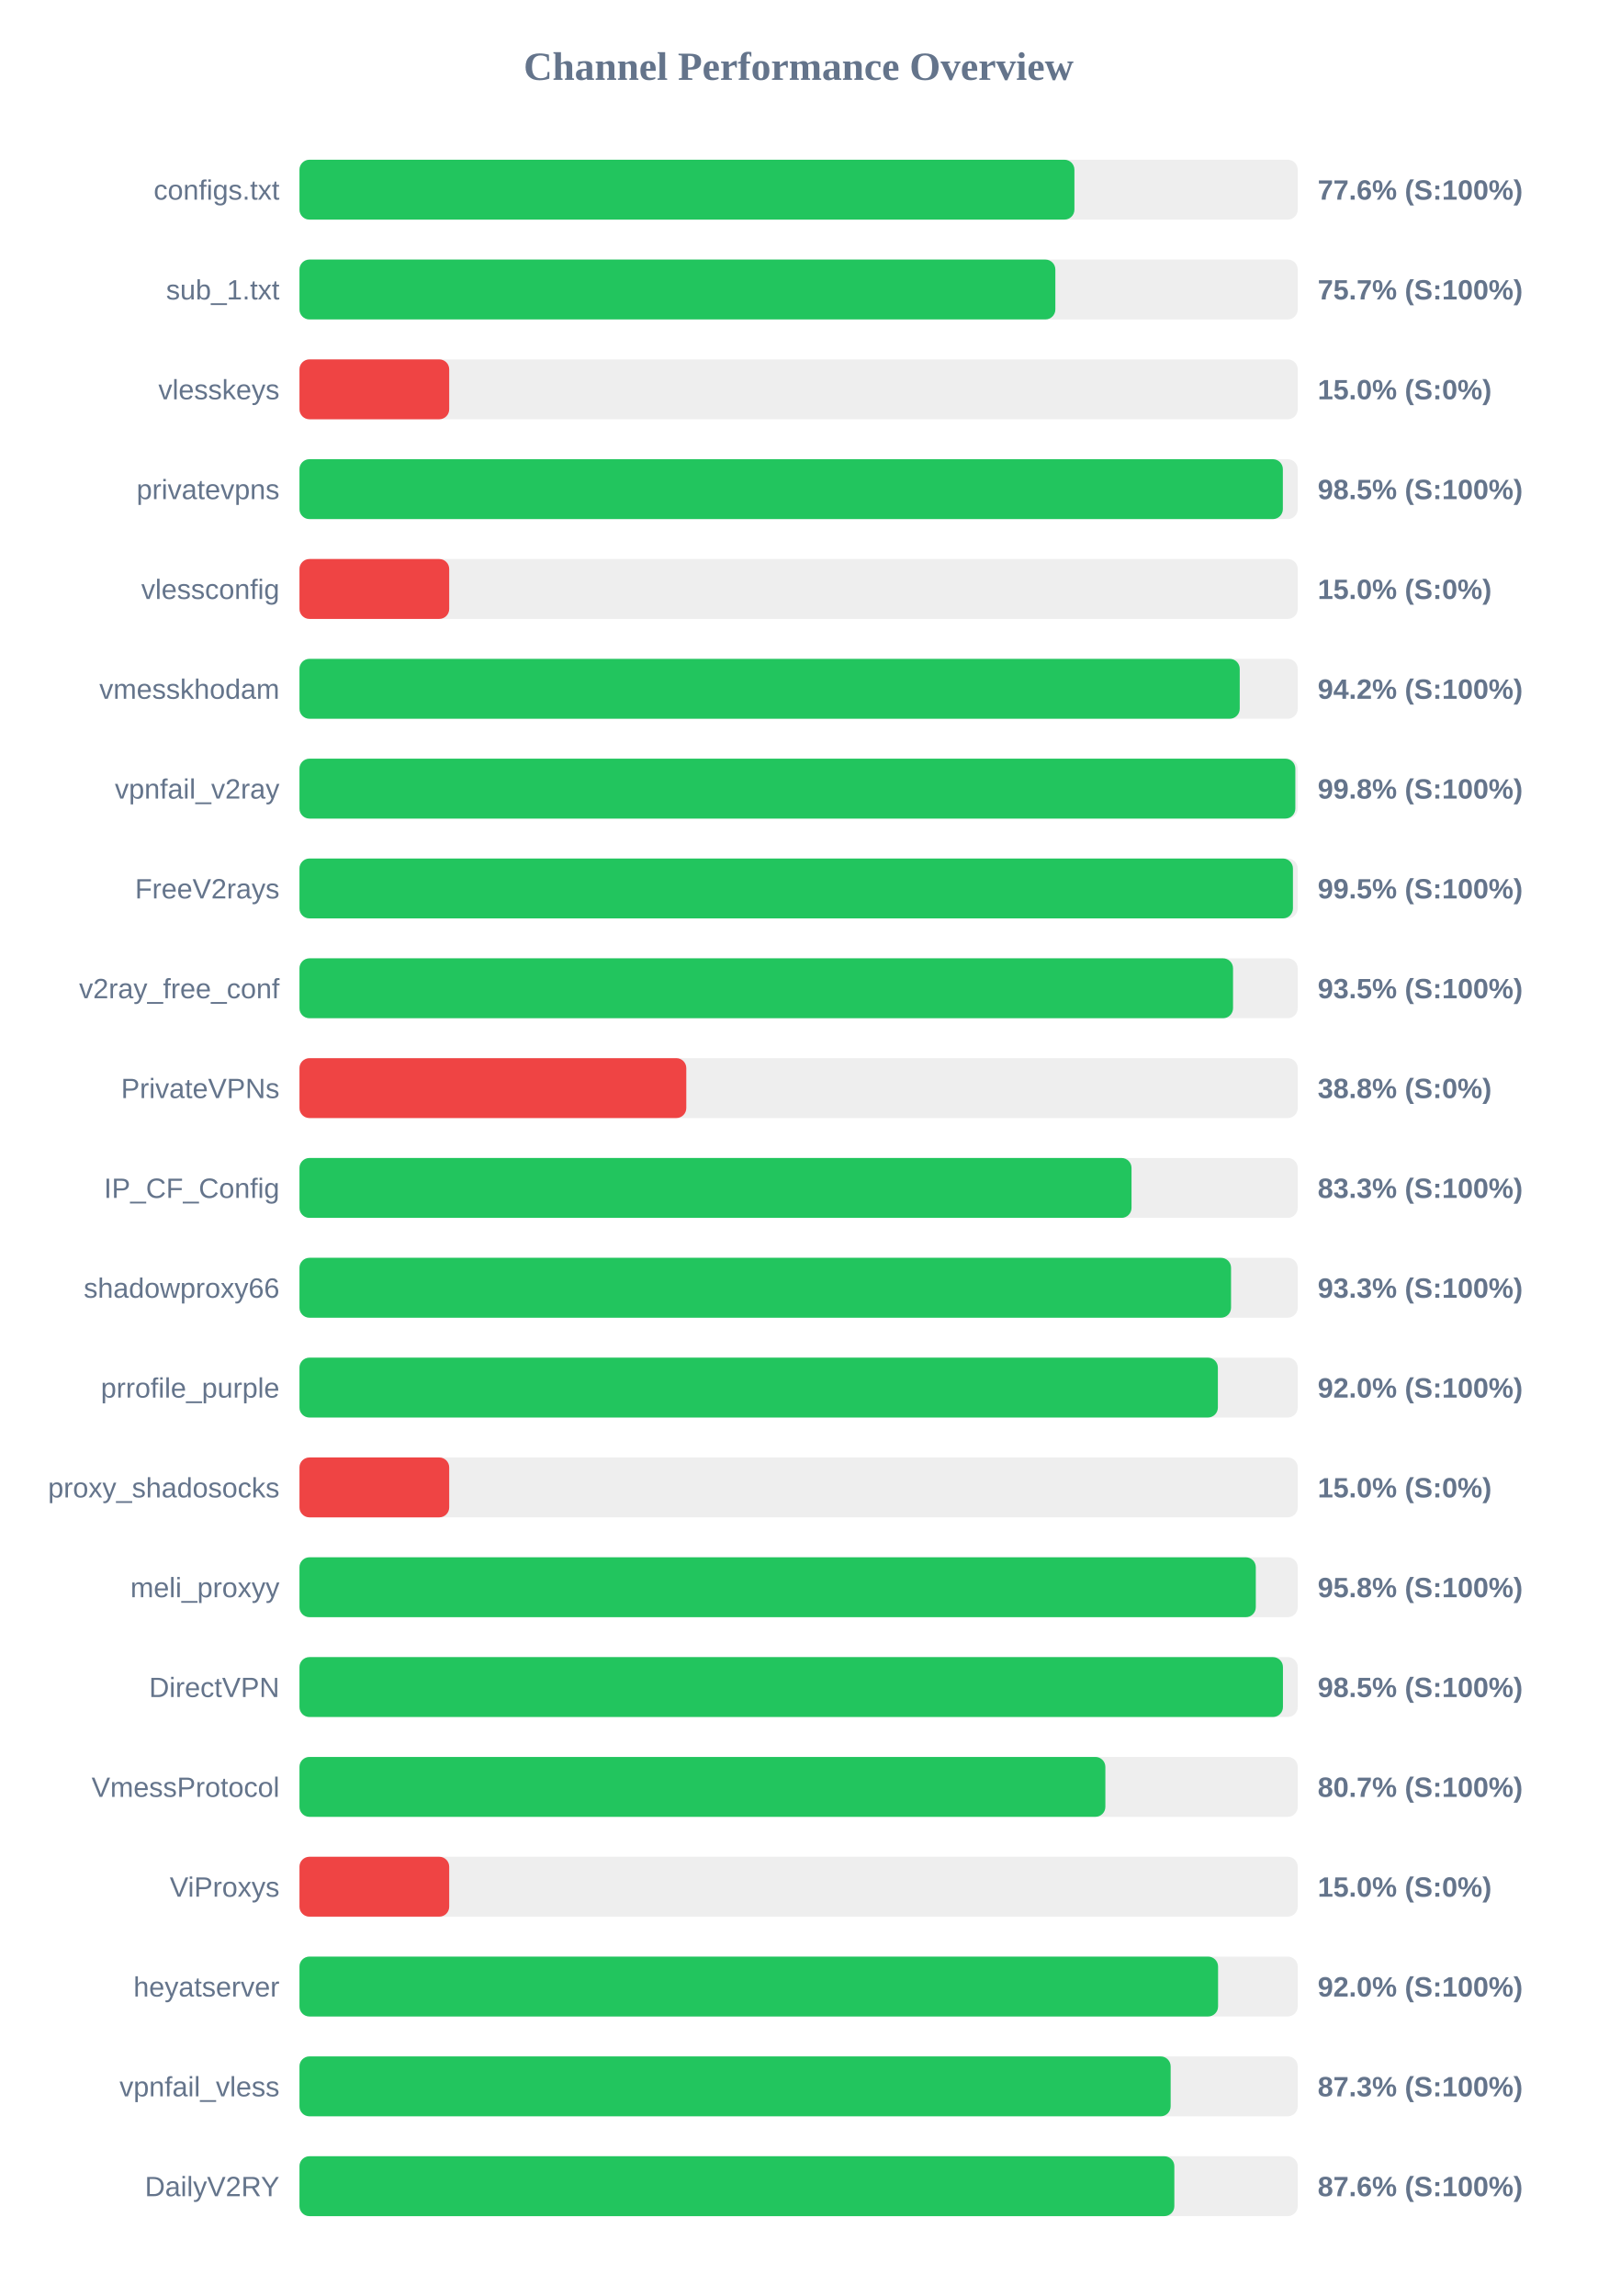
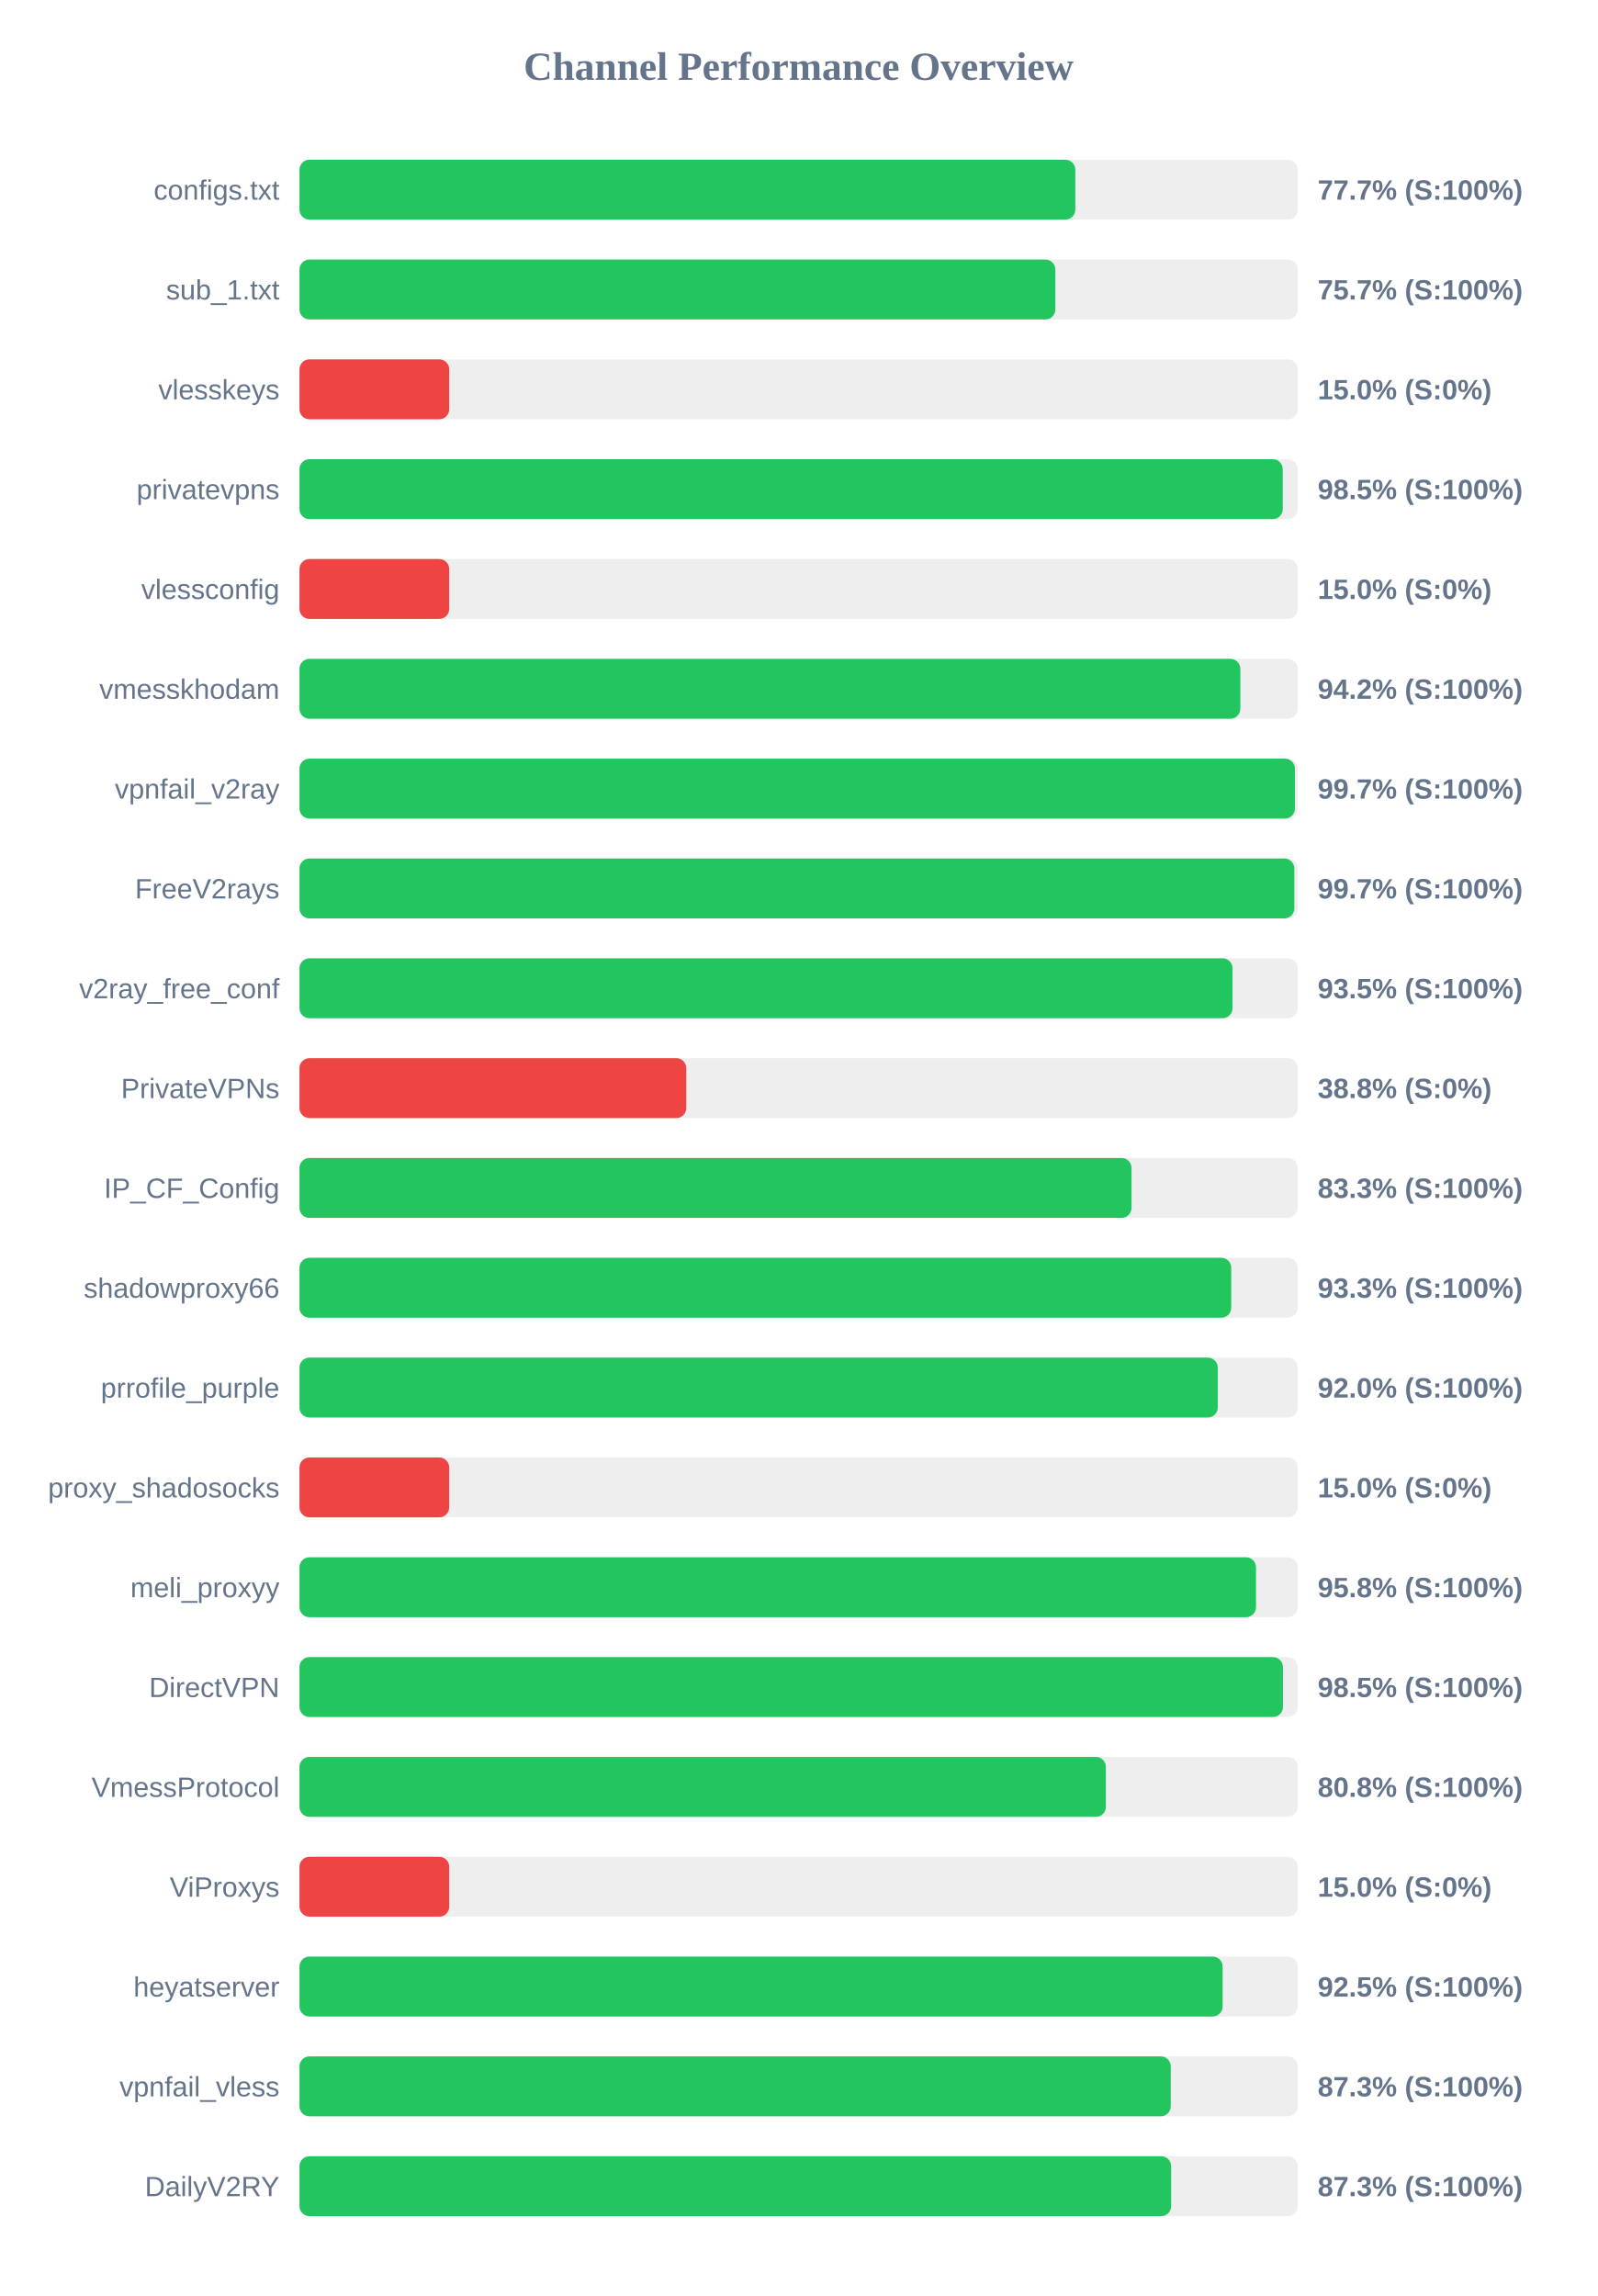
<svg xmlns="http://www.w3.org/2000/svg" width="800" height="1150" version="1.1">
  <style>
        .row { font: 14px Arial; fill: #64748b; }
        .score { font: bold 14px Arial; fill: #64748b; }
    </style>
  <text x="400" y="40" text-anchor="middle" font-size="20px" font-weight="bold" fill="#64748b">Channel Performance Overview</text>
  <rect x="150" y="80" width="500" height="30" fill="#eee" rx="5" />
-   <rect x="150" y="80" width="388.15" height="30" fill="#22c55e" rx="5" />
+   <rect x="150" y="80" width="388.6" height="30" fill="#22c55e" rx="5" />
  <text x="140" y="100" text-anchor="end" class="row">configs.txt</text>
-   <text x="660" y="100" text-anchor="start" class="score">77.6% (S:100%)</text>
+   <text x="660" y="100" text-anchor="start" class="score">77.7% (S:100%)</text>
  <rect x="150" y="130" width="500" height="30" fill="#eee" rx="5" />
  <rect x="150" y="130" width="378.6" height="30" fill="#22c55e" rx="5" />
  <text x="140" y="150" text-anchor="end" class="row">sub_1.txt</text>
  <text x="660" y="150" text-anchor="start" class="score">75.7% (S:100%)</text>
  <rect x="150" y="180" width="500" height="30" fill="#eee" rx="5" />
  <rect x="150" y="180" width="75.0" height="30" fill="#ef4444" rx="5" />
  <text x="140" y="200" text-anchor="end" class="row">vlesskeys</text>
  <text x="660" y="200" text-anchor="start" class="score">15.0% (S:0%)</text>
  <rect x="150" y="230" width="500" height="30" fill="#eee" rx="5" />
-   <rect x="150" y="230" width="492.55" height="30" fill="#22c55e" rx="5" />
+   <rect x="150" y="230" width="492.5" height="30" fill="#22c55e" rx="5" />
  <text x="140" y="250" text-anchor="end" class="row">privatevpns</text>
  <text x="660" y="250" text-anchor="start" class="score">98.5% (S:100%)</text>
  <rect x="150" y="280" width="500" height="30" fill="#eee" rx="5" />
  <rect x="150" y="280" width="75.0" height="30" fill="#ef4444" rx="5" />
  <text x="140" y="300" text-anchor="end" class="row">vlessconfig</text>
  <text x="660" y="300" text-anchor="start" class="score">15.0% (S:0%)</text>
  <rect x="150" y="330" width="500" height="30" fill="#eee" rx="5" />
-   <rect x="150" y="330" width="470.95" height="30" fill="#22c55e" rx="5" />
+   <rect x="150" y="330" width="471.25" height="30" fill="#22c55e" rx="5" />
  <text x="140" y="350" text-anchor="end" class="row">vmesskhodam</text>
  <text x="660" y="350" text-anchor="start" class="score">94.2% (S:100%)</text>
  <rect x="150" y="380" width="500" height="30" fill="#eee" rx="5" />
-   <rect x="150" y="380" width="498.8" height="30" fill="#22c55e" rx="5" />
+   <rect x="150" y="380" width="498.6" height="30" fill="#22c55e" rx="5" />
  <text x="140" y="400" text-anchor="end" class="row">vpnfail_v2ray</text>
-   <text x="660" y="400" text-anchor="start" class="score">99.8% (S:100%)</text>
+   <text x="660" y="400" text-anchor="start" class="score">99.7% (S:100%)</text>
  <rect x="150" y="430" width="500" height="30" fill="#eee" rx="5" />
-   <rect x="150" y="430" width="497.6" height="30" fill="#22c55e" rx="5" />
+   <rect x="150" y="430" width="498.3" height="30" fill="#22c55e" rx="5" />
  <text x="140" y="450" text-anchor="end" class="row">FreeV2rays</text>
-   <text x="660" y="450" text-anchor="start" class="score">99.5% (S:100%)</text>
+   <text x="660" y="450" text-anchor="start" class="score">99.7% (S:100%)</text>
  <rect x="150" y="480" width="500" height="30" fill="#eee" rx="5" />
-   <rect x="150" y="480" width="467.6" height="30" fill="#22c55e" rx="5" />
+   <rect x="150" y="480" width="467.35" height="30" fill="#22c55e" rx="5" />
  <text x="140" y="500" text-anchor="end" class="row">v2ray_free_conf</text>
  <text x="660" y="500" text-anchor="start" class="score">93.5% (S:100%)</text>
  <rect x="150" y="530" width="500" height="30" fill="#eee" rx="5" />
  <rect x="150" y="530" width="193.75" height="30" fill="#ef4444" rx="5" />
  <text x="140" y="550" text-anchor="end" class="row">PrivateVPNs</text>
  <text x="660" y="550" text-anchor="start" class="score">38.8% (S:0%)</text>
  <rect x="150" y="580" width="500" height="30" fill="#eee" rx="5" />
  <rect x="150" y="580" width="416.75" height="30" fill="#22c55e" rx="5" />
  <text x="140" y="600" text-anchor="end" class="row">IP_CF_Config</text>
  <text x="660" y="600" text-anchor="start" class="score">83.3% (S:100%)</text>
  <rect x="150" y="630" width="500" height="30" fill="#eee" rx="5" />
-   <rect x="150" y="630" width="466.6" height="30" fill="#22c55e" rx="5" />
+   <rect x="150" y="630" width="466.7" height="30" fill="#22c55e" rx="5" />
  <text x="140" y="650" text-anchor="end" class="row">shadowproxy66</text>
  <text x="660" y="650" text-anchor="start" class="score">93.3% (S:100%)</text>
  <rect x="150" y="680" width="500" height="30" fill="#eee" rx="5" />
-   <rect x="150" y="680" width="460.0" height="30" fill="#22c55e" rx="5" />
+   <rect x="150" y="680" width="459.95" height="30" fill="#22c55e" rx="5" />
  <text x="140" y="700" text-anchor="end" class="row">prrofile_purple</text>
  <text x="660" y="700" text-anchor="start" class="score">92.0% (S:100%)</text>
  <rect x="150" y="730" width="500" height="30" fill="#eee" rx="5" />
  <rect x="150" y="730" width="75.0" height="30" fill="#ef4444" rx="5" />
  <text x="140" y="750" text-anchor="end" class="row">proxy_shadosocks</text>
  <text x="660" y="750" text-anchor="start" class="score">15.0% (S:0%)</text>
  <rect x="150" y="780" width="500" height="30" fill="#eee" rx="5" />
-   <rect x="150" y="780" width="479.0" height="30" fill="#22c55e" rx="5" />
+   <rect x="150" y="780" width="479.1" height="30" fill="#22c55e" rx="5" />
  <text x="140" y="800" text-anchor="end" class="row">meli_proxyy</text>
  <text x="660" y="800" text-anchor="start" class="score">95.8% (S:100%)</text>
  <rect x="150" y="830" width="500" height="30" fill="#eee" rx="5" />
  <rect x="150" y="830" width="492.6" height="30" fill="#22c55e" rx="5" />
  <text x="140" y="850" text-anchor="end" class="row">DirectVPN</text>
  <text x="660" y="850" text-anchor="start" class="score">98.5% (S:100%)</text>
  <rect x="150" y="880" width="500" height="30" fill="#eee" rx="5" />
-   <rect x="150" y="880" width="403.65" height="30" fill="#22c55e" rx="5" />
+   <rect x="150" y="880" width="403.9" height="30" fill="#22c55e" rx="5" />
  <text x="140" y="900" text-anchor="end" class="row">VmessProtocol</text>
-   <text x="660" y="900" text-anchor="start" class="score">80.7% (S:100%)</text>
+   <text x="660" y="900" text-anchor="start" class="score">80.8% (S:100%)</text>
  <rect x="150" y="930" width="500" height="30" fill="#eee" rx="5" />
  <rect x="150" y="930" width="75.0" height="30" fill="#ef4444" rx="5" />
  <text x="140" y="950" text-anchor="end" class="row">ViProxys</text>
  <text x="660" y="950" text-anchor="start" class="score">15.0% (S:0%)</text>
  <rect x="150" y="980" width="500" height="30" fill="#eee" rx="5" />
-   <rect x="150" y="980" width="460.1" height="30" fill="#22c55e" rx="5" />
+   <rect x="150" y="980" width="462.4" height="30" fill="#22c55e" rx="5" />
  <text x="140" y="1000" text-anchor="end" class="row">heyatserver</text>
-   <text x="660" y="1000" text-anchor="start" class="score">92.0% (S:100%)</text>
+   <text x="660" y="1000" text-anchor="start" class="score">92.5% (S:100%)</text>
  <rect x="150" y="1030" width="500" height="30" fill="#eee" rx="5" />
-   <rect x="150" y="1030" width="436.35" height="30" fill="#22c55e" rx="5" />
+   <rect x="150" y="1030" width="436.4" height="30" fill="#22c55e" rx="5" />
  <text x="140" y="1050" text-anchor="end" class="row">vpnfail_vless</text>
  <text x="660" y="1050" text-anchor="start" class="score">87.3% (S:100%)</text>
  <rect x="150" y="1080" width="500" height="30" fill="#eee" rx="5" />
-   <rect x="150" y="1080" width="438.2" height="30" fill="#22c55e" rx="5" />
+   <rect x="150" y="1080" width="436.6" height="30" fill="#22c55e" rx="5" />
  <text x="140" y="1100" text-anchor="end" class="row">DailyV2RY</text>
-   <text x="660" y="1100" text-anchor="start" class="score">87.6% (S:100%)</text>
+   <text x="660" y="1100" text-anchor="start" class="score">87.3% (S:100%)</text>
</svg>
